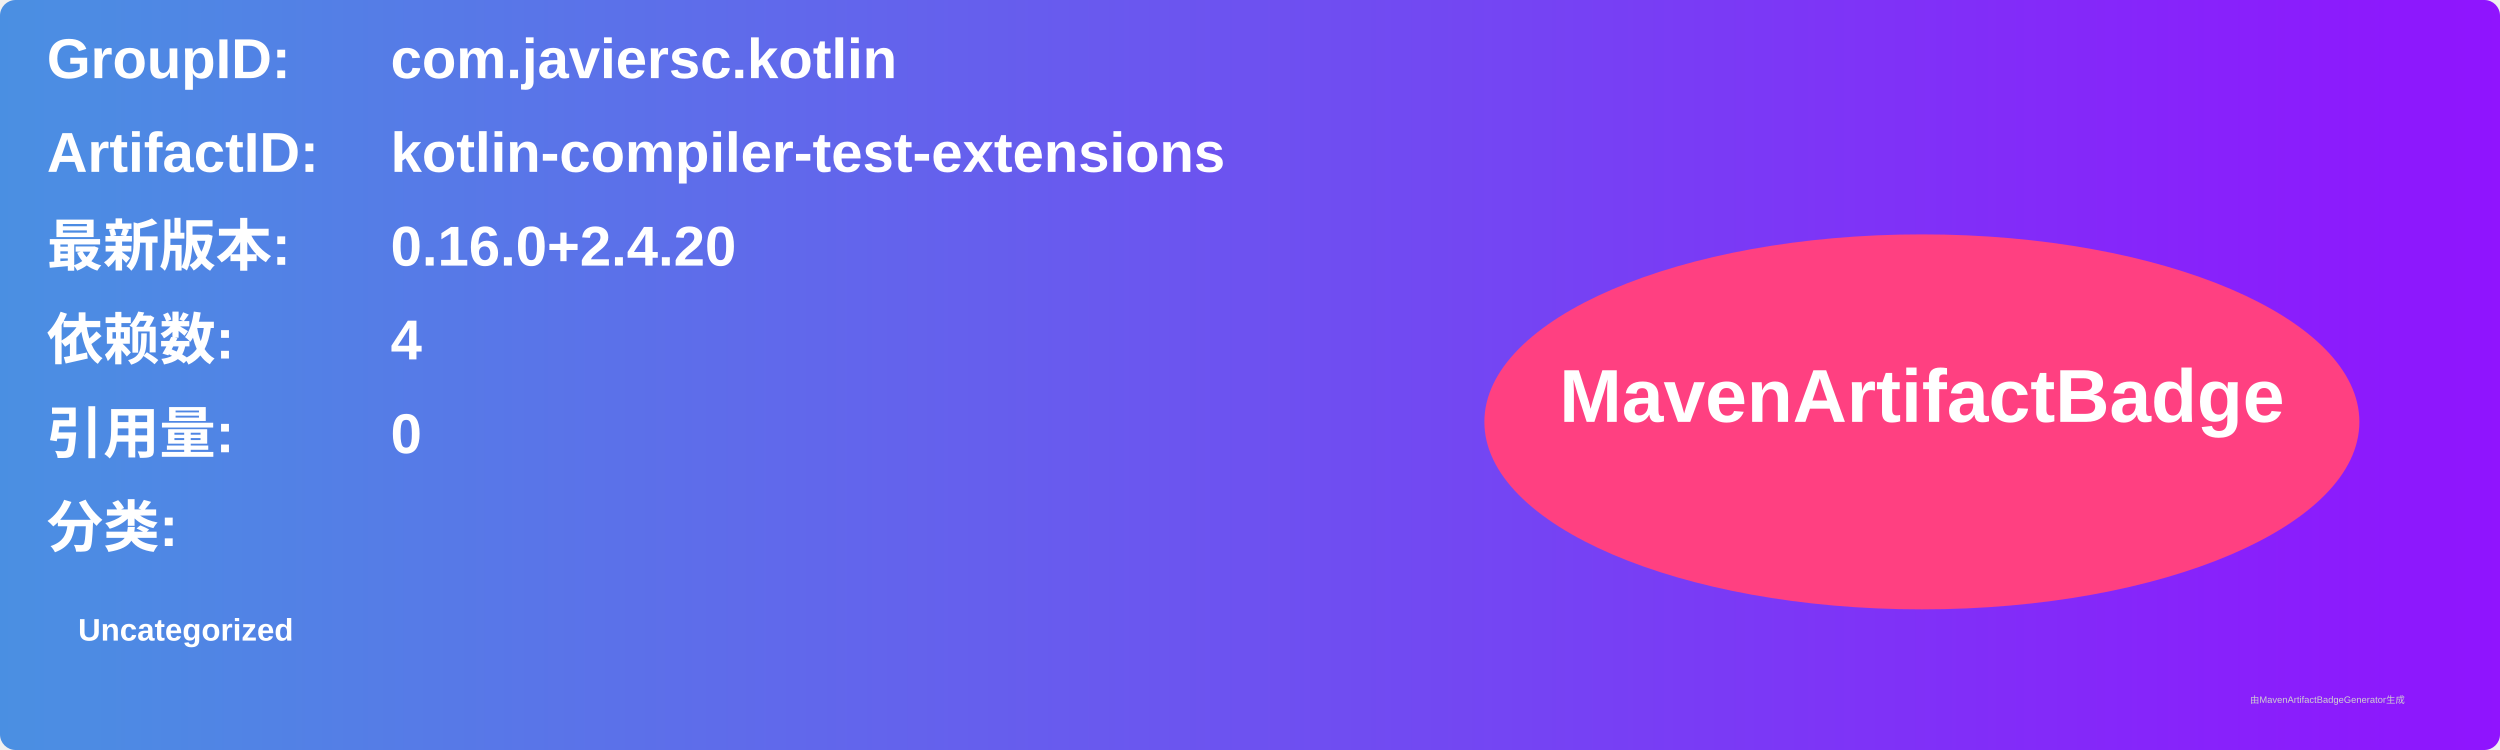
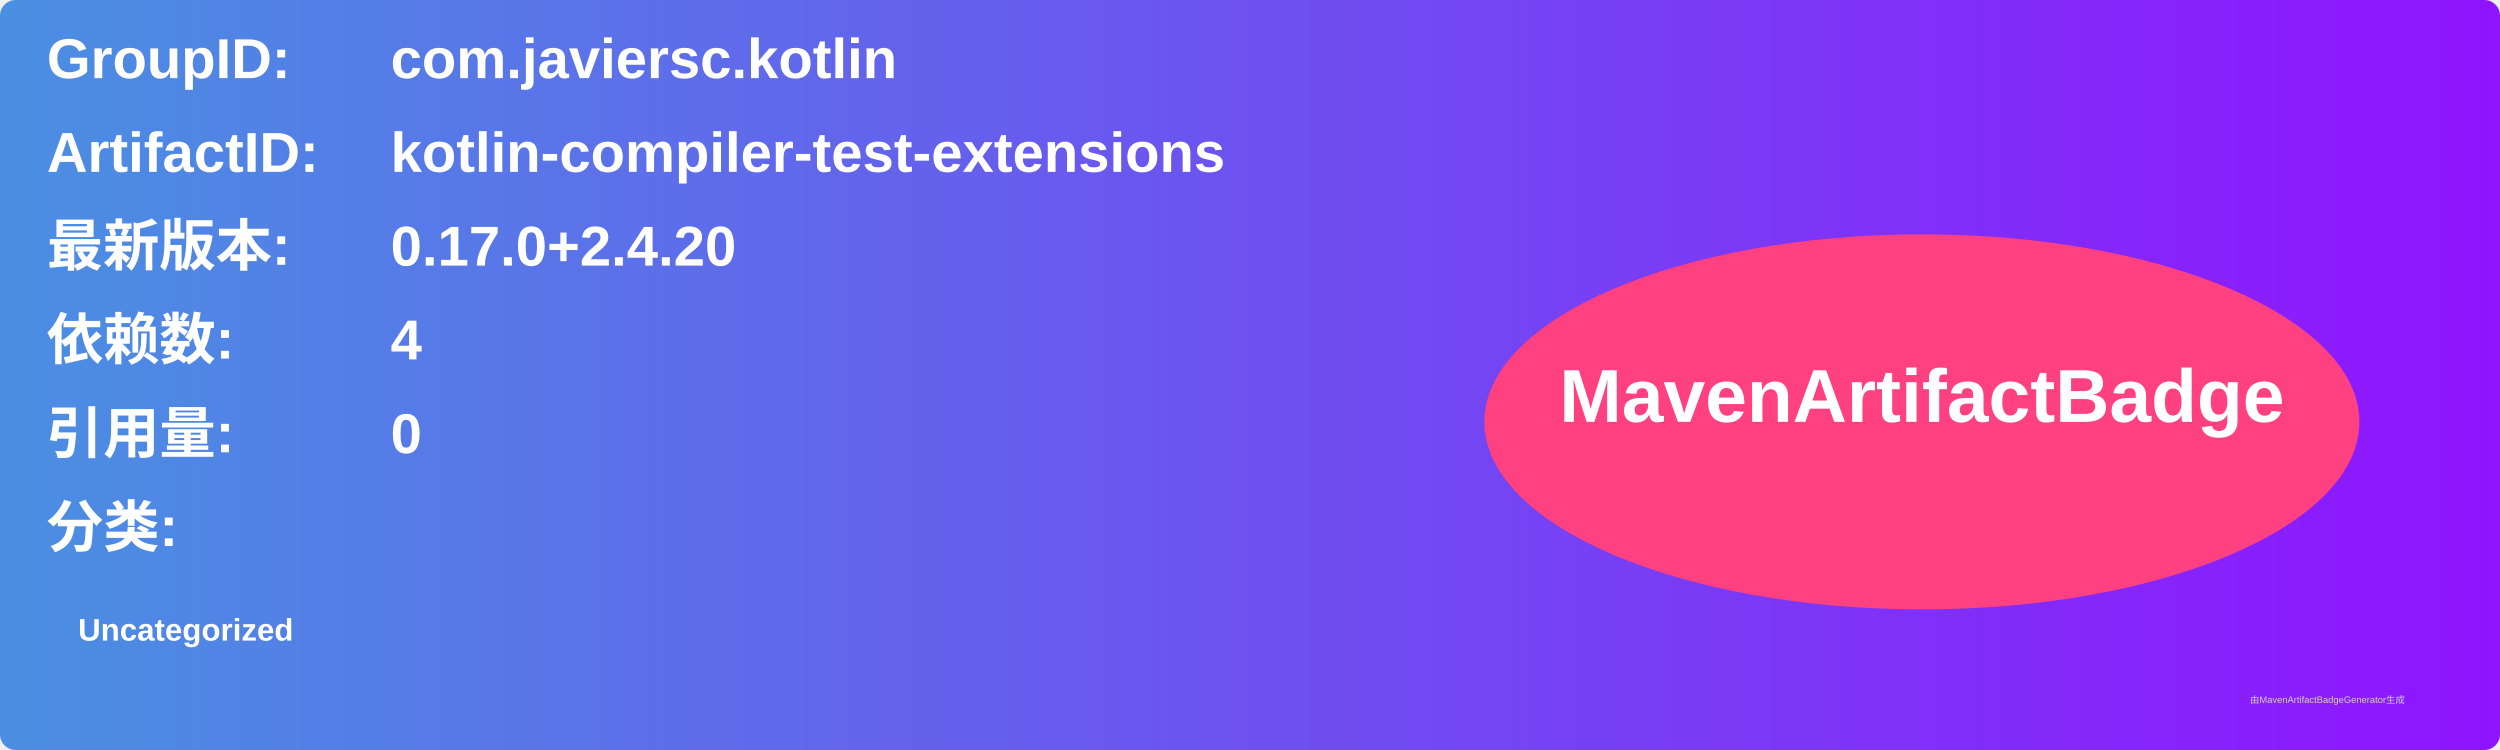
<svg xmlns="http://www.w3.org/2000/svg" width="800" height="240" viewBox="0 0 800 240">
  <linearGradient id="grad" x1="0%" y1="0%" x2="100%" y2="0%">
    <stop offset="0%" stop-color="#4a90e2" />
    <stop offset="100%" stop-color="#9013fe" />
  </linearGradient>
  <rect width="100%" height="100%" rx="5" ry="5" fill="url(#grad)" />
  <g transform="translate(15, 15)">
    <text x="0" y="10" font-family="Arial" font-size="18" fill="white" font-weight="bold" width="260">GroupID:</text>
    <text x="110" y="10" font-family="Arial" font-size="18" fill="white" font-weight="bold" width="460">com.javiersc.kotlin</text>
    <text x="0" y="40" font-family="Arial" font-size="18" fill="white" font-weight="bold" width="260">ArtifactID:</text>
    <text x="110" y="40" font-family="Arial" font-size="18" fill="white" font-weight="bold" width="460">kotlin-compiler-test-extensions</text>
    <text x="0" y="70" font-family="Arial" font-size="18" fill="white" font-weight="bold">最新版本:</text>
    <text x="110" y="70" font-family="Arial" font-size="18" fill="white" font-weight="bold">
-       <tspan font-weight="bold">0.16.0+2.4.20</tspan>
+       <tspan font-weight="bold">0.17.0+2.4.20</tspan>
    </text>
    <text x="0" y="100" font-family="Arial" font-size="18" fill="white" font-weight="bold">依赖数: </text>
    <text x="110" y="100" font-family="Arial" font-size="18" fill="white">
      <tspan font-weight="bold">4</tspan>
    </text>
    <text x="0" y="130" font-family="Arial" font-size="18" fill="white" font-weight="bold">引用量: </text>
    <text x="110" y="130" font-family="Arial" font-size="18" fill="white">
      <tspan font-weight="bold">0</tspan>
    </text>
    <text x="0" y="160" font-family="Arial" font-size="18" fill="white" font-weight="bold">分类:</text>
    <text x="10" y="190" font-family="Arial" font-size="10" fill="white">
      <tspan font-weight="bold">Uncategorized</tspan>
    </text>
    <ellipse cx="600" cy="120" rx="140" ry="60" fill="#ff4081" />
    <text x="600" y="120" text-anchor="middle" font-family="Arial" font-size="24" fill="white" font-weight="bold">MavenArtifactBadge</text>
  </g>
  <text x="720" y="225" font-family="Arial" font-size="3" fill="#d0d0d0">由MavenArtifactBadgeGenerator生成</text>
</svg>
